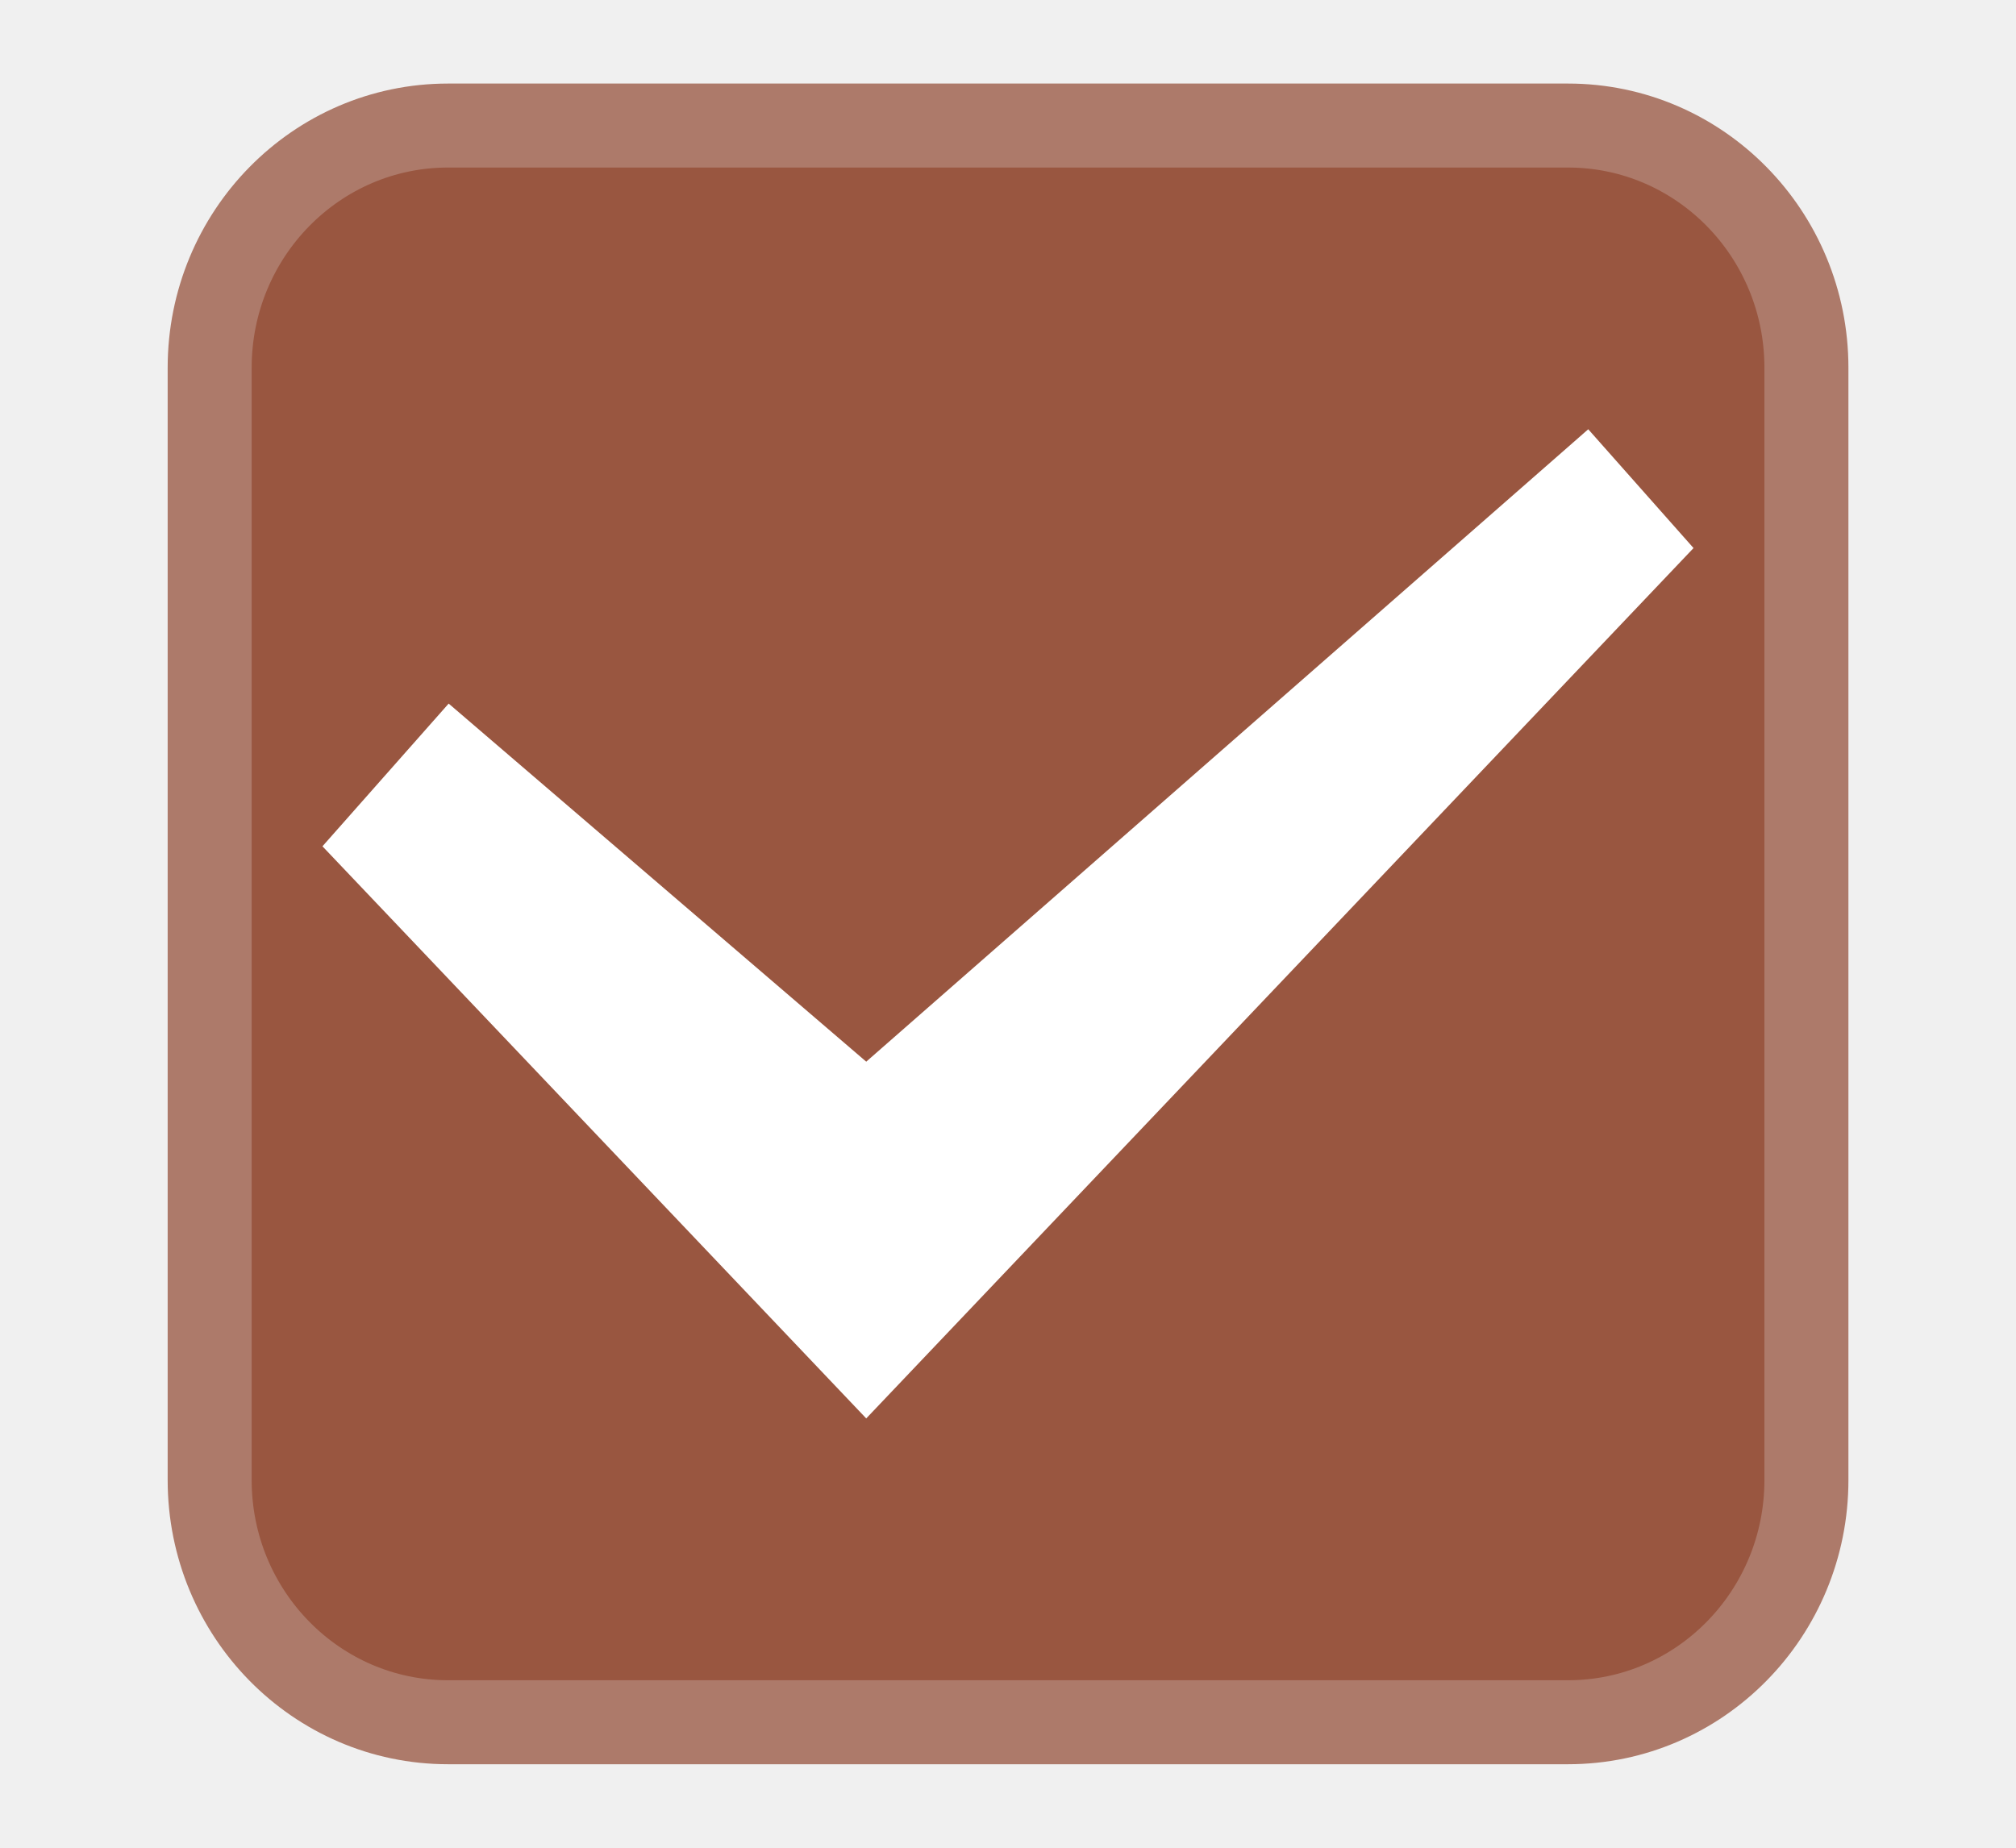
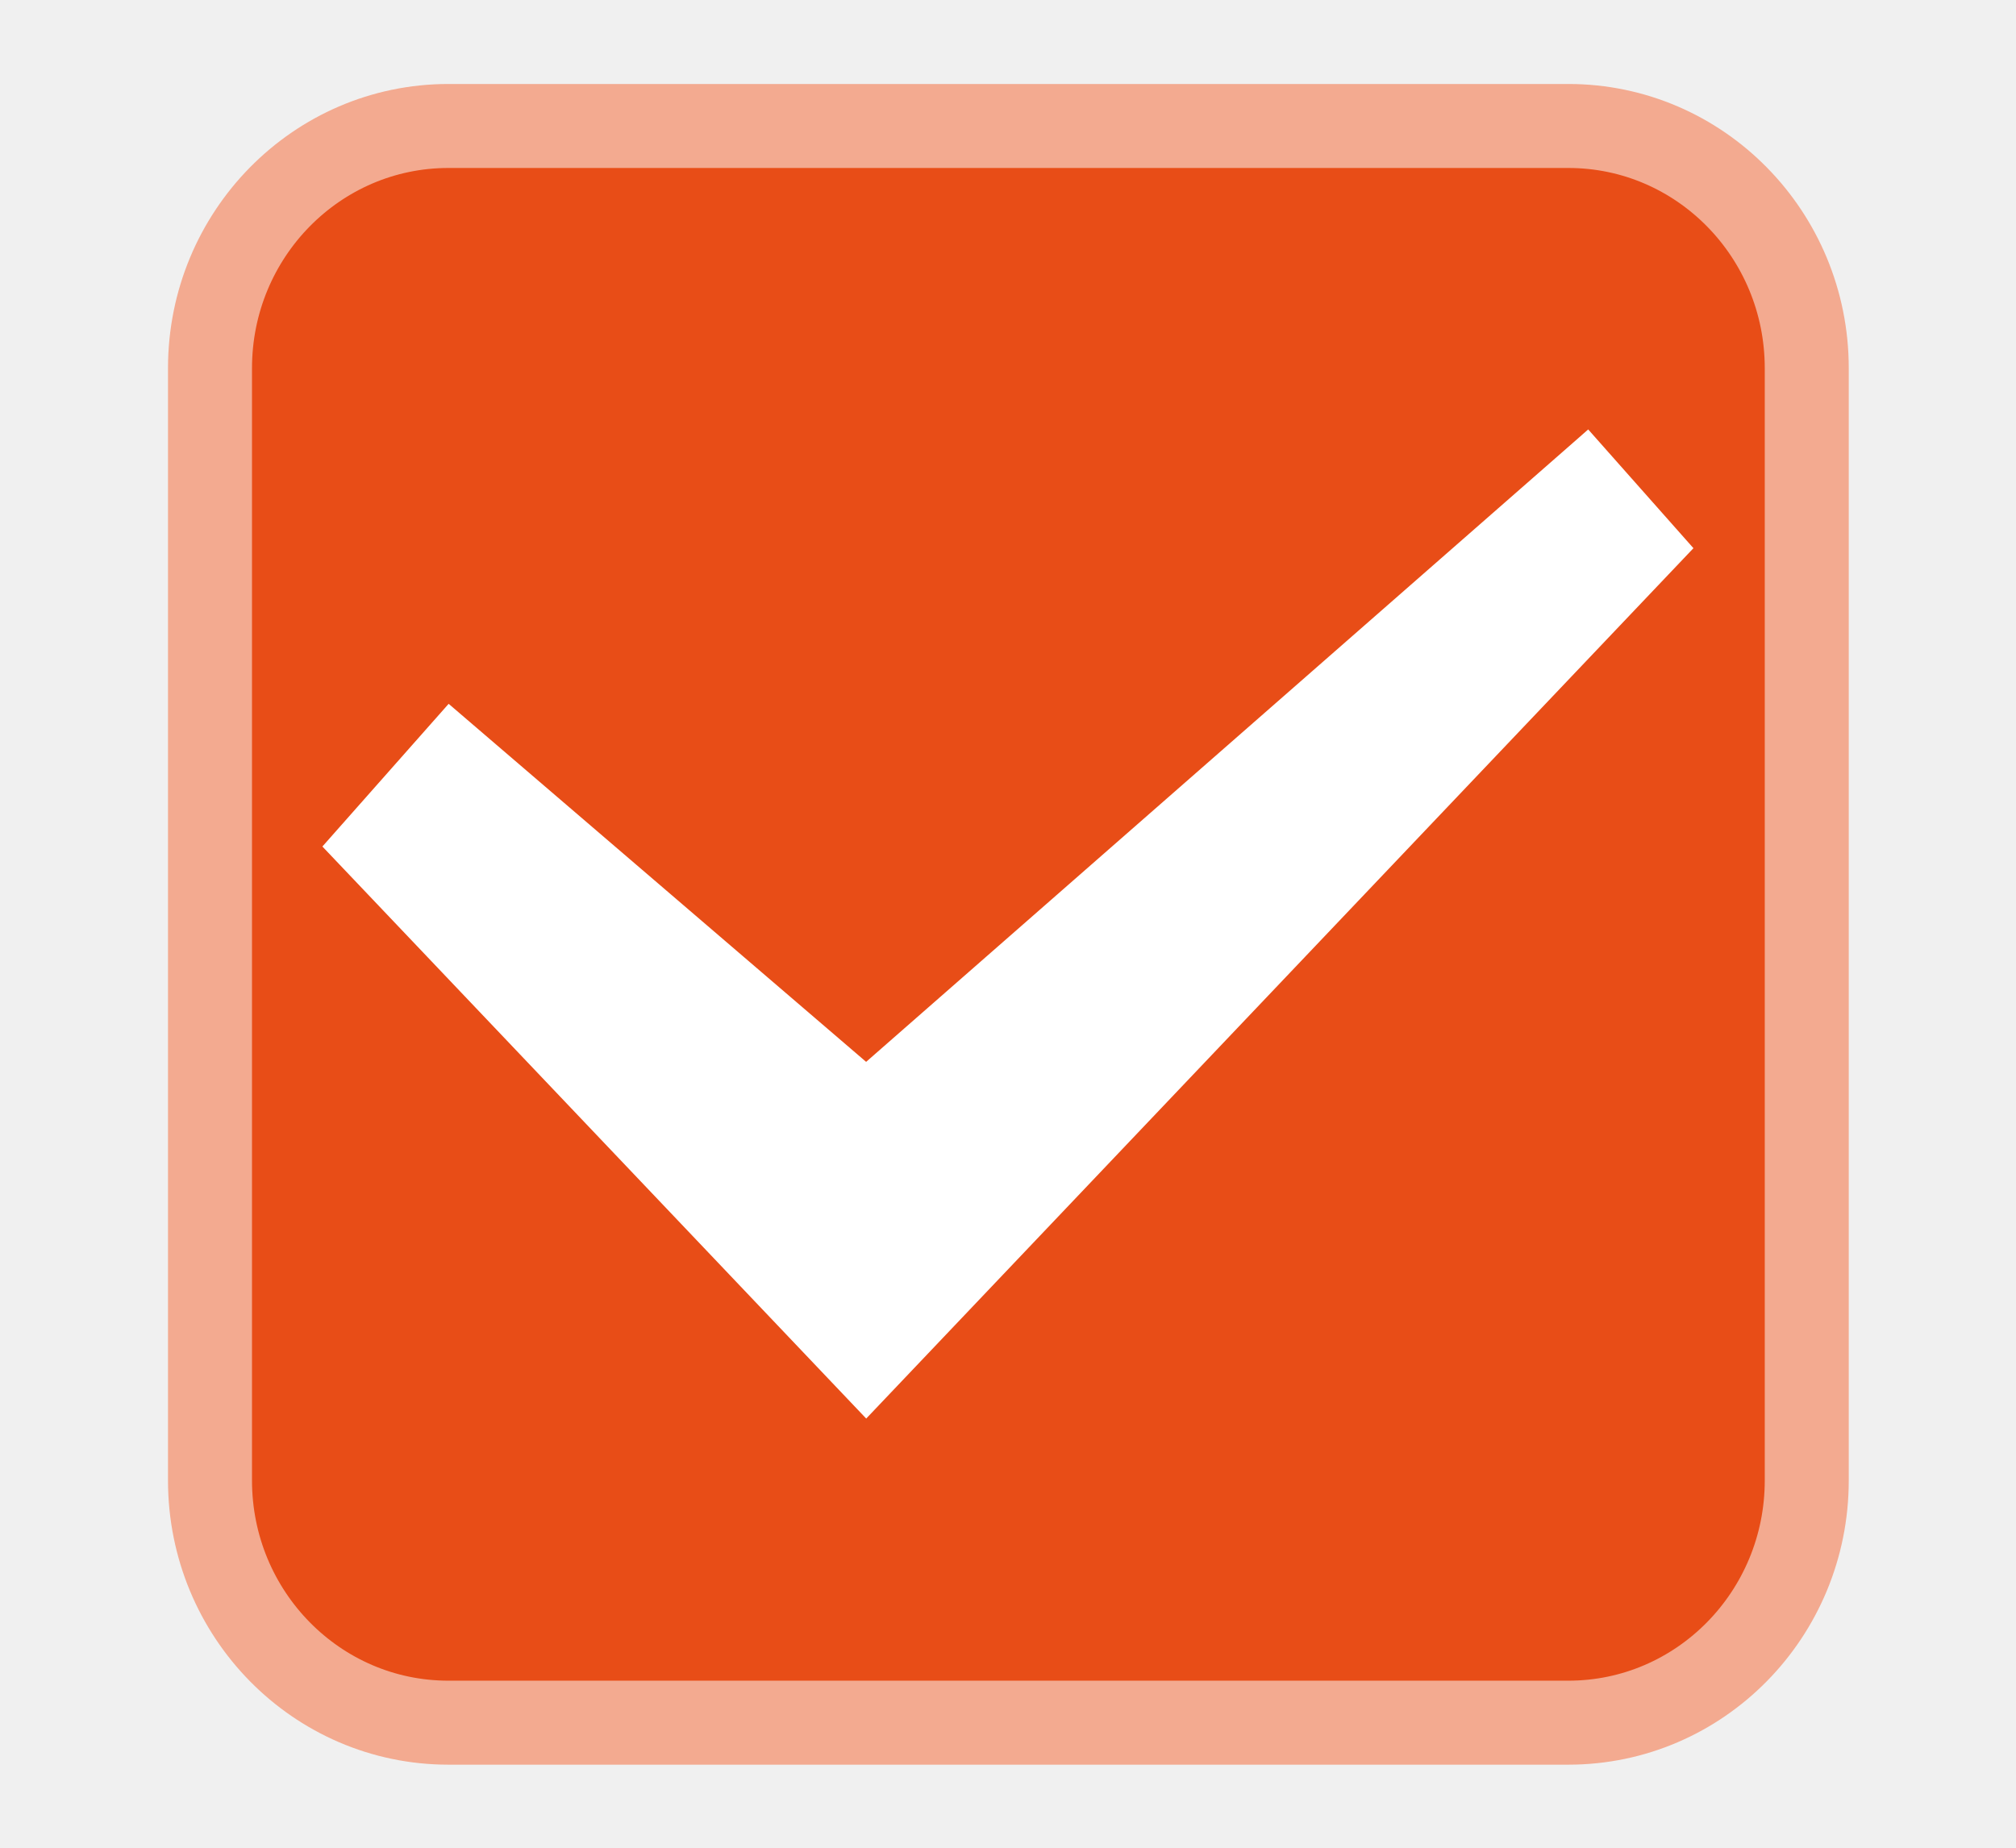
- <svg xmlns="http://www.w3.org/2000/svg" xmlns:xlink="http://www.w3.org/1999/xlink" width="24" height="22" id="svg3199" version="1.1">
-   <defs id="defs3201">
-     <linearGradient id="linearGradient15404">
-       <stop id="stop15406" offset="0" style="stop-color:#515151;stop-opacity:1" />
-       <stop id="stop15408" offset="1" style="stop-color:#292929;stop-opacity:1" />
-     </linearGradient>
-     <linearGradient xlink:href="#linearGradient5872-5-1" id="linearGradient5891-0-4" gradientUnits="userSpaceOnUse" x1="205.841" y1="246.709" x2="206.748" y2="231.241" />
-     <linearGradient id="linearGradient5872-5-1">
-       <stop style="stop-color:#0b2e52;stop-opacity:1" offset="0" id="stop5874-4-4" />
-       <stop style="stop-color:#1862af;stop-opacity:1" offset="1" id="stop5876-0-5" />
-     </linearGradient>
-     <linearGradient y2="-388.73" x2="-93.031" y1="-396.347" x1="-93.031" gradientTransform="matrix(1.591837,0,0,0.8571429,-256.5612,59.68542)" gradientUnits="userSpaceOnUse" id="linearGradient14219" xlink:href="#linearGradient15404" />
-     <linearGradient id="linearGradient10013-4-63-6">
-       <stop style="stop-color:#333333;stop-opacity:1;" offset="0" id="stop10015-2-76-1" />
-       <stop style="stop-color:#292929;stop-opacity:1" offset="1" id="stop10017-46-15-8" />
-     </linearGradient>
-     <linearGradient id="linearGradient10597-5">
-       <stop style="stop-color:#16191a;stop-opacity:1;" offset="0" id="stop10599-2" />
-       <stop style="stop-color:#2b3133;stop-opacity:1" offset="1" id="stop10601-5" />
-     </linearGradient>
-     <linearGradient y2="-322.164" x2="921.225" y1="-330.051" x1="921.328" gradientTransform="matrix(1.591837,0,0,0.8571429,-1456.546,275.4519)" gradientUnits="userSpaceOnUse" id="linearGradient15374" xlink:href="#linearGradient10013-4-63-6" />
-     <linearGradient gradientTransform="translate(-1199.985,216.3805)" y2="-227.08" x2="1203.918" y1="-217.567" x1="1203.918" gradientUnits="userSpaceOnUse" id="linearGradient15376" xlink:href="#linearGradient10597-5" />
-     <linearGradient id="linearGradient5581-5-2-4-6-8-7-35-8">
-       <stop id="stop5583-0-92-8-0-7-6-5-1" offset="0" style="stop-color:#454c4c;stop-opacity:1;" />
-       <stop style="stop-color:#393f3f;stop-opacity:1;" offset="0.4" id="stop5585-4-7-2-7-9-9-92-0" />
-       <stop id="stop5587-6-7-2-0-3-1-21-5" offset="1" style="stop-color:#2d3232;stop-opacity:1;" />
-     </linearGradient>
-   </defs>
-   <g id="layer1" transform="translate(-342.5,-521.3622)">
-     <rect ry="2.884" style="color:#000000;display:inline;overflow:visible;visibility:visible;fill:#995640;fill-opacity:1;stroke:#ad7a6a;stroke-width:1;stroke-linecap:butt;stroke-linejoin:round;stroke-miterlimit:4;stroke-dasharray:none;stroke-dashoffset:0;stroke-opacity:1;marker:none;enable-background:accumulate" id="rect11803" width="19.009" height="19.011" x="344.996" y="522.857" rx="2.838" />
-     <rect style="color:#000000;fill:none;stroke:none;stroke-width:2;marker:none;visibility:visible;display:inline;overflow:visible;enable-background:accumulate" id="rect17347" width="21.944" height="21.944" x="342.299" y="521.584" />
-     <polygon transform="matrix(1.790706,0,0,1.790706,341.6203,519.0004)" id="path6712" points="11.75,4.963 11.05,4.173 11.05,4.173 10.984,4.231 6.25,8.378 3.474,5.997 2.635,6.946 6.25,10.75 " style="display:inline;opacity:1;fill:#ffffff;fill-rule:evenodd;stroke:none;stroke-width:1" />
+ <svg xmlns="http://www.w3.org/2000/svg" version="1.1" viewBox="0 0 24 22">
+   <g transform="translate(-342.5 -521.36)">
+     <rect x="345" y="522.86" width="19.009" height="19.011" rx="2.838" ry="2.884" fill="#e84d17" stroke="#f3aa90" stroke-linejoin="round" />
+     <path d="m362.66 527.887-1.253-1.414-.118.104-8.478 7.426-4.97-4.263-1.503 1.699 6.474 6.811z" fill="#fff" fill-rule="evenodd" />
  </g>
</svg>
